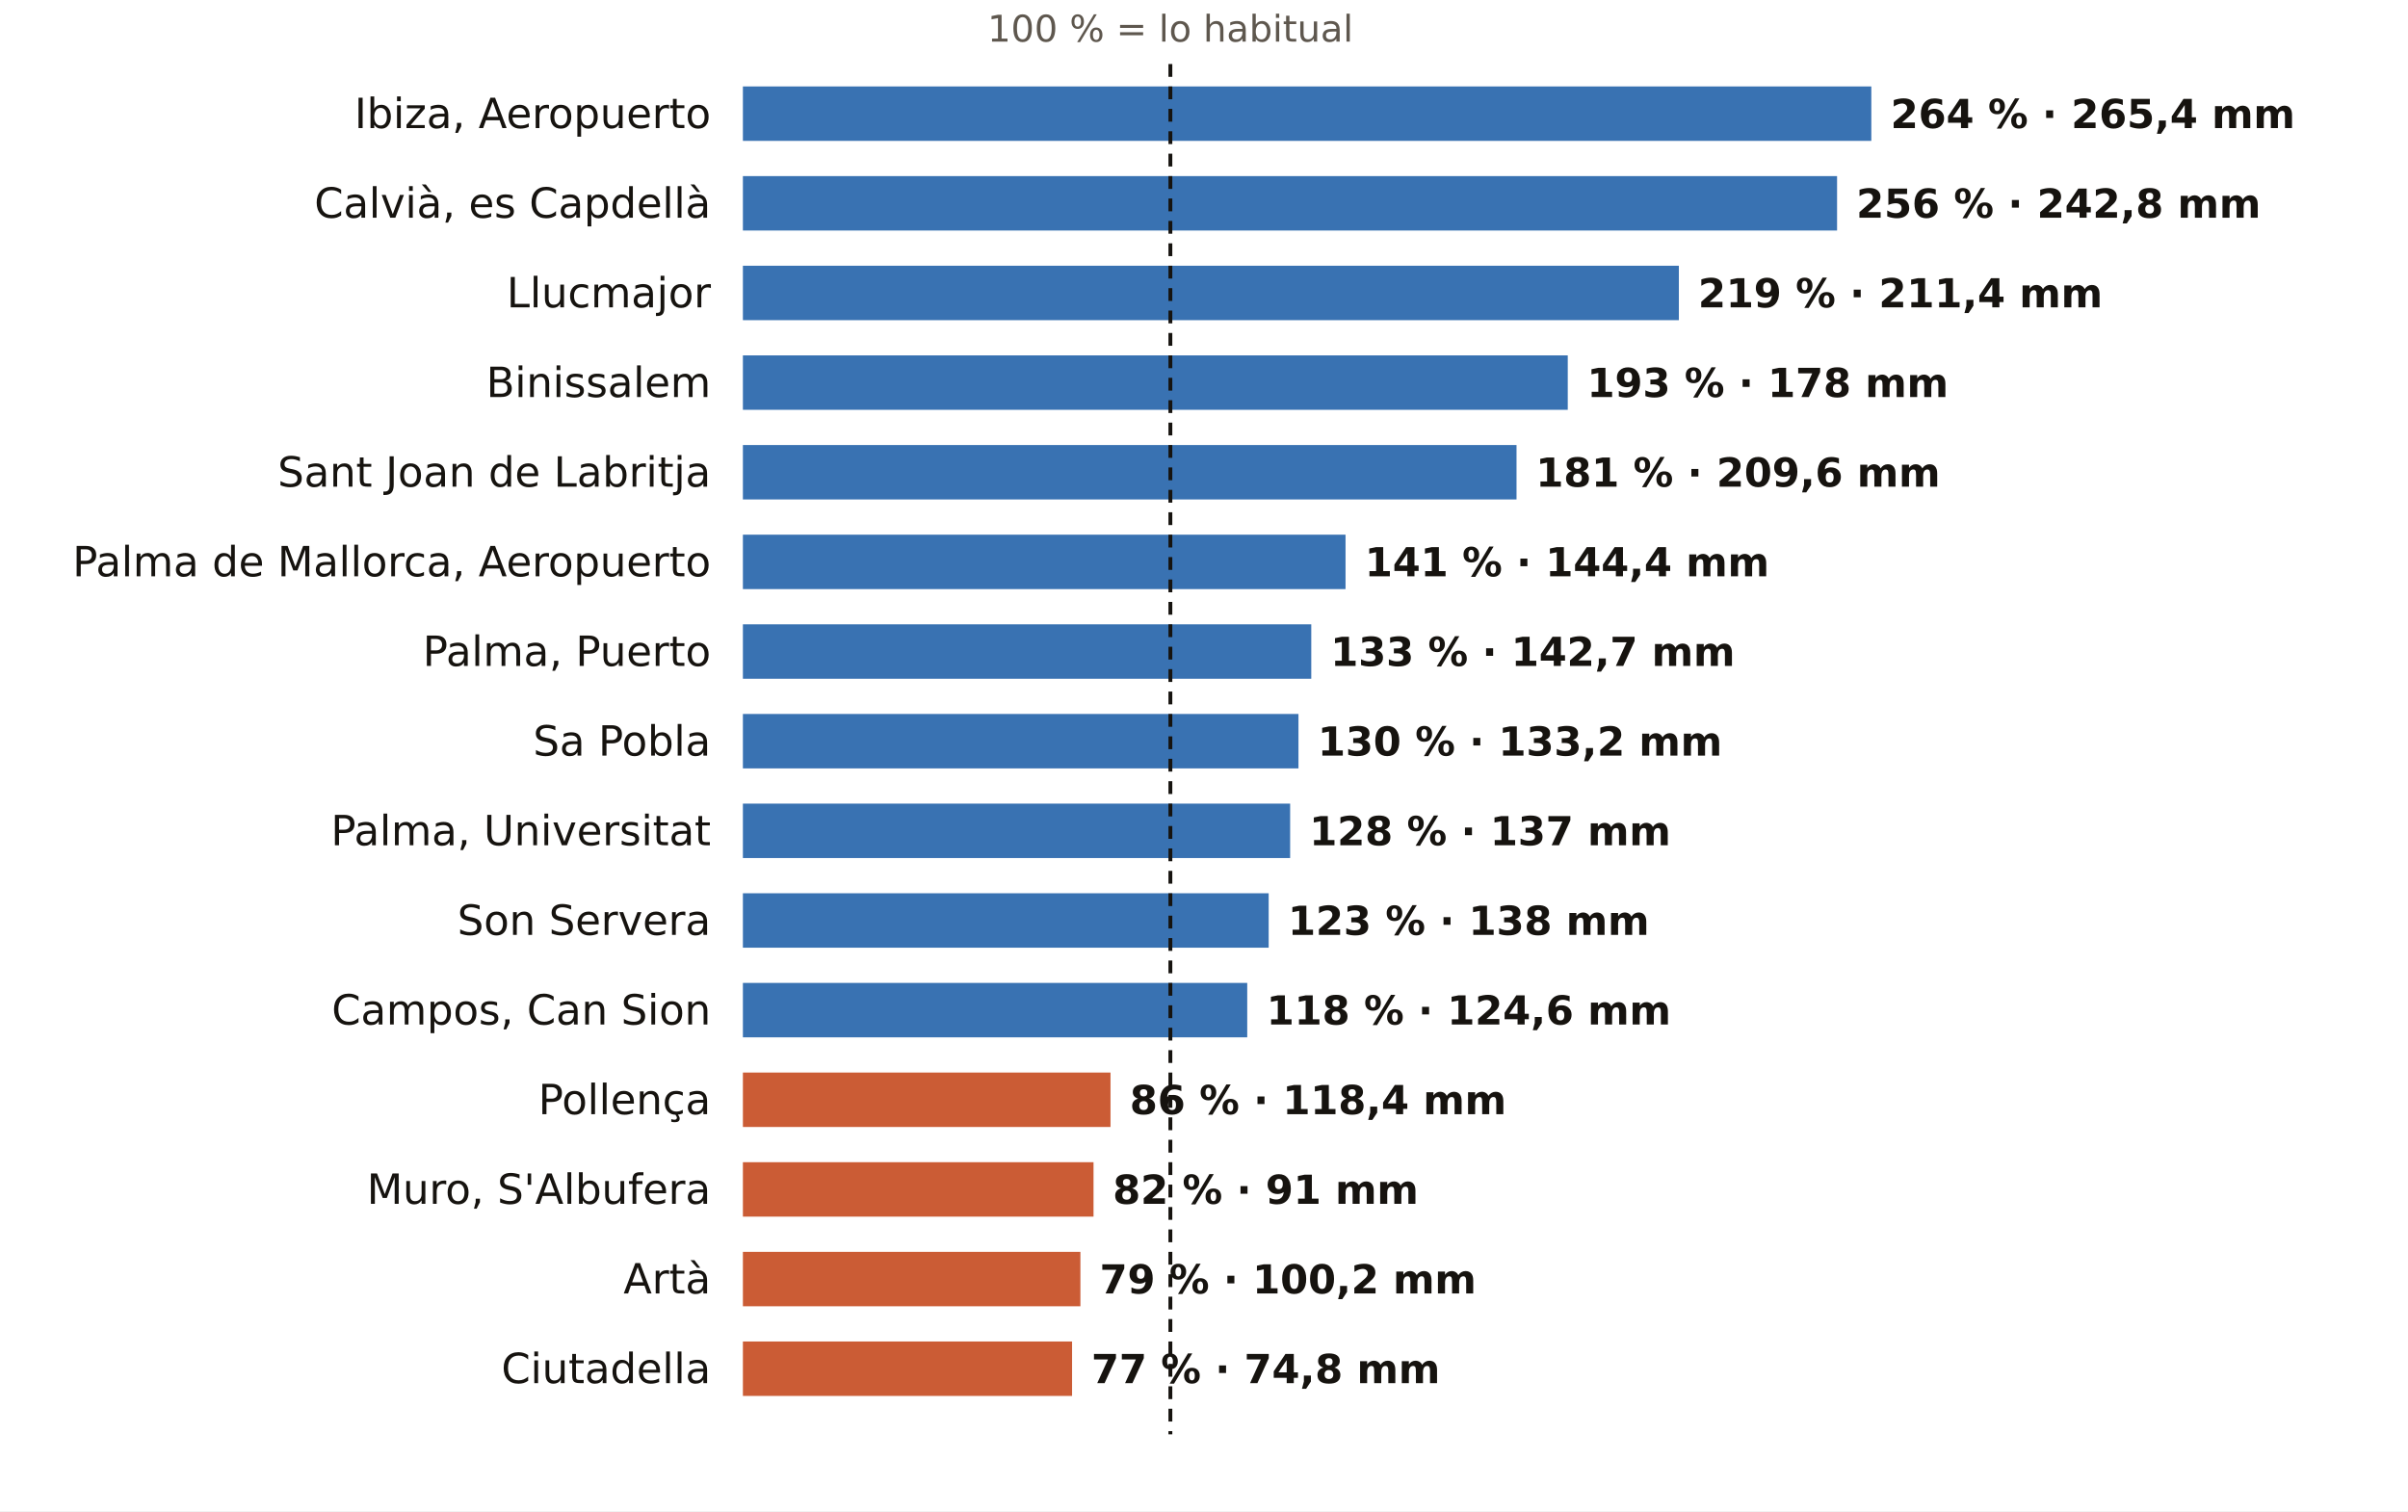
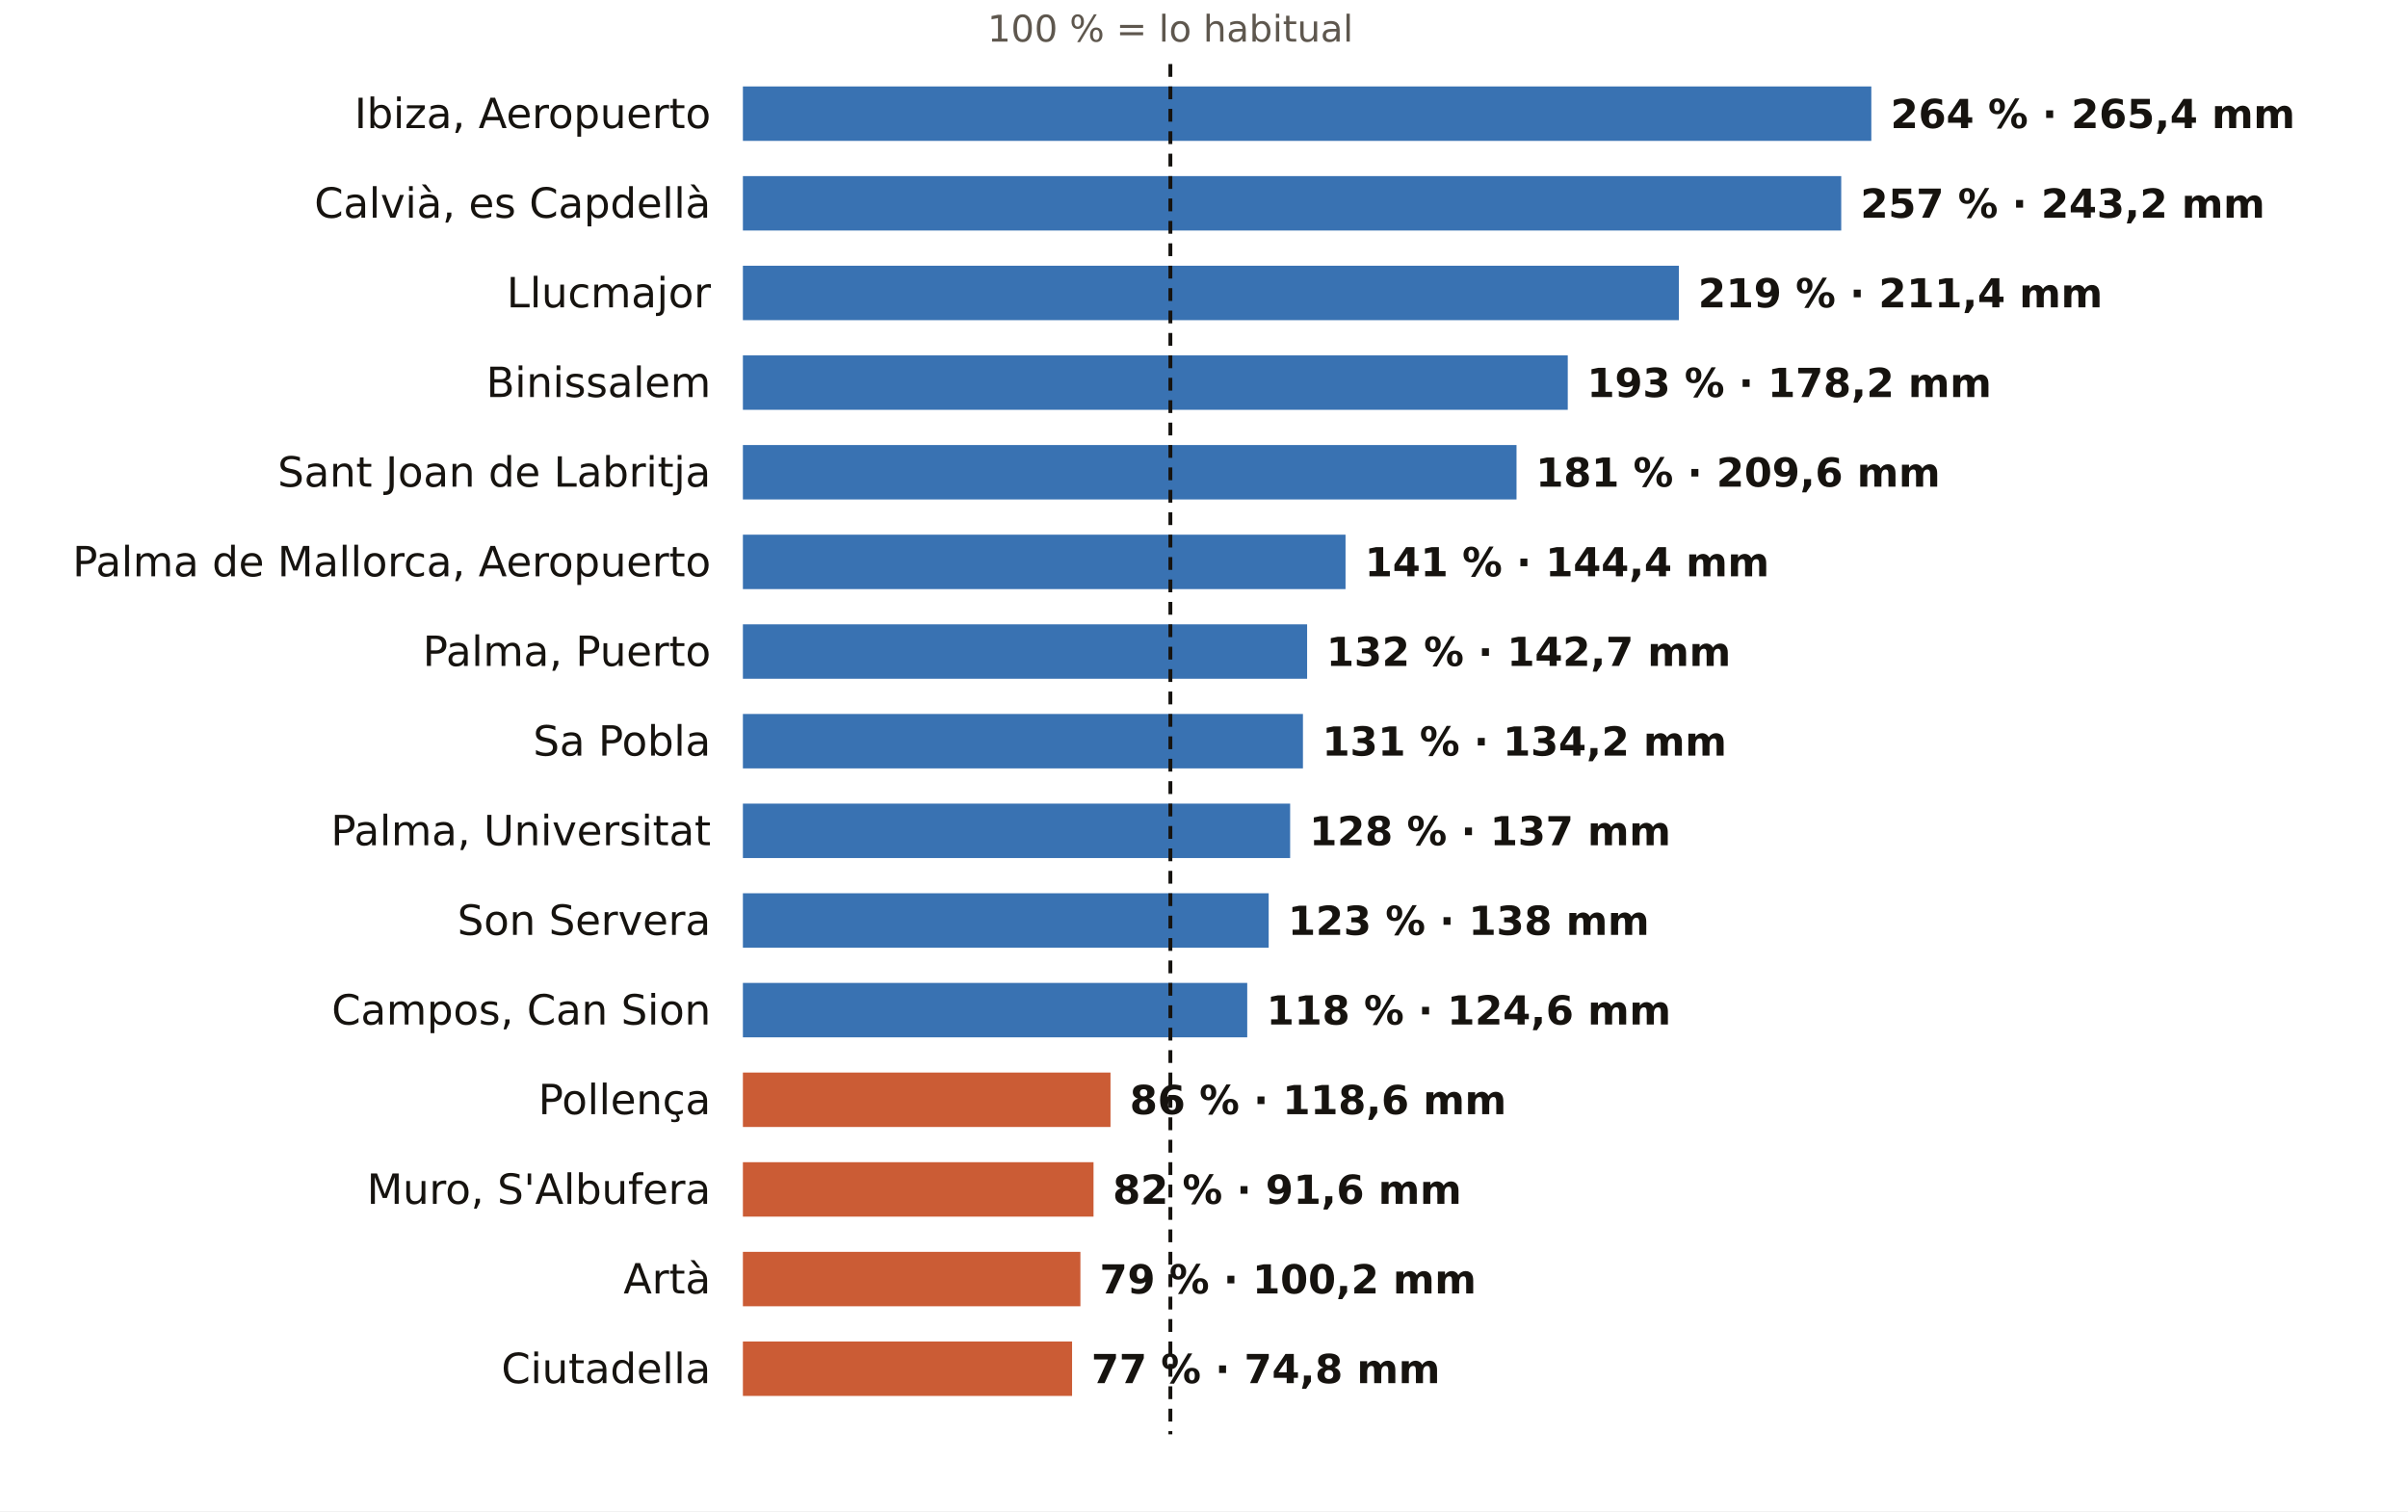
<svg xmlns="http://www.w3.org/2000/svg" viewBox="0 0 752 472" width="752" height="472" role="img" aria-label="El otoño en los pluviómetros de AEMET de Illes Balears: % de lo habitual">
  <rect width="752" height="472" fill="#FFFFFF" />
  <text x="365.5" y="13.0" font-size="11.5" fill="#5E574E" text-anchor="middle" font-weight="400" font-family="Public Sans, DejaVu Sans, Arial, sans-serif">100 % = lo habitual</text>
  <text x="222.0" y="40.0" font-size="13" fill="#16130F" text-anchor="end" font-weight="500" font-family="Public Sans, DejaVu Sans, Arial, sans-serif">Ibiza, Aeropuerto</text>
  <rect x="232" y="27" width="352.4" height="17" fill="#1F5FA8" opacity="0.88" />
  <text x="590.4" y="40.0" font-size="12.5" fill="#16130F" text-anchor="start" font-weight="600" font-family="Public Sans, DejaVu Sans, Arial, sans-serif">264 % · 265,4 mm</text>
  <text x="222.0" y="68.0" font-size="13" fill="#16130F" text-anchor="end" font-weight="500" font-family="Public Sans, DejaVu Sans, Arial, sans-serif">Calvià, es Capdellà</text>
-   <rect x="232" y="55" width="341.7" height="17" fill="#1F5FA8" opacity="0.88" />
-   <text x="579.7" y="68.0" font-size="12.5" fill="#16130F" text-anchor="start" font-weight="600" font-family="Public Sans, DejaVu Sans, Arial, sans-serif">256 % · 242,8 mm</text>
+   <rect x="232" y="55" width="343.0" height="17" fill="#1F5FA8" opacity="0.88" />
+   <text x="581.0" y="68.0" font-size="12.5" fill="#16130F" text-anchor="start" font-weight="600" font-family="Public Sans, DejaVu Sans, Arial, sans-serif">257 % · 243,2 mm</text>
  <text x="222.0" y="96.0" font-size="13" fill="#16130F" text-anchor="end" font-weight="500" font-family="Public Sans, DejaVu Sans, Arial, sans-serif">Llucmajor</text>
  <rect x="232" y="83" width="292.3" height="17" fill="#1F5FA8" opacity="0.88" />
  <text x="530.3" y="96.0" font-size="12.5" fill="#16130F" text-anchor="start" font-weight="600" font-family="Public Sans, DejaVu Sans, Arial, sans-serif">219 % · 211,4 mm</text>
  <text x="222.0" y="124.0" font-size="13" fill="#16130F" text-anchor="end" font-weight="500" font-family="Public Sans, DejaVu Sans, Arial, sans-serif">Binissalem</text>
  <rect x="232" y="111" width="257.6" height="17" fill="#1F5FA8" opacity="0.88" />
-   <text x="495.6" y="124.0" font-size="12.5" fill="#16130F" text-anchor="start" font-weight="600" font-family="Public Sans, DejaVu Sans, Arial, sans-serif">193 % · 178 mm</text>
+   <text x="495.6" y="124.0" font-size="12.5" fill="#16130F" text-anchor="start" font-weight="600" font-family="Public Sans, DejaVu Sans, Arial, sans-serif">193 % · 178,2 mm</text>
  <text x="222.0" y="152.0" font-size="13" fill="#16130F" text-anchor="end" font-weight="500" font-family="Public Sans, DejaVu Sans, Arial, sans-serif">Sant Joan de Labritja</text>
  <rect x="232" y="139" width="241.6" height="17" fill="#1F5FA8" opacity="0.88" />
  <text x="479.6" y="152.0" font-size="12.5" fill="#16130F" text-anchor="start" font-weight="600" font-family="Public Sans, DejaVu Sans, Arial, sans-serif">181 % · 209,6 mm</text>
  <text x="222.0" y="180.0" font-size="13" fill="#16130F" text-anchor="end" font-weight="500" font-family="Public Sans, DejaVu Sans, Arial, sans-serif">Palma de Mallorca, Aeropuerto</text>
  <rect x="232" y="167" width="188.2" height="17" fill="#1F5FA8" opacity="0.88" />
  <text x="426.2" y="180.0" font-size="12.5" fill="#16130F" text-anchor="start" font-weight="600" font-family="Public Sans, DejaVu Sans, Arial, sans-serif">141 % · 144,4 mm</text>
  <text x="222.0" y="208.0" font-size="13" fill="#16130F" text-anchor="end" font-weight="500" font-family="Public Sans, DejaVu Sans, Arial, sans-serif">Palma, Puerto</text>
-   <rect x="232" y="195" width="177.5" height="17" fill="#1F5FA8" opacity="0.88" />
-   <text x="415.5" y="208.0" font-size="12.5" fill="#16130F" text-anchor="start" font-weight="600" font-family="Public Sans, DejaVu Sans, Arial, sans-serif">133 % · 142,7 mm</text>
+   <rect x="232" y="195" width="176.2" height="17" fill="#1F5FA8" opacity="0.88" />
+   <text x="414.2" y="208.0" font-size="12.5" fill="#16130F" text-anchor="start" font-weight="600" font-family="Public Sans, DejaVu Sans, Arial, sans-serif">132 % · 142,7 mm</text>
  <text x="222.0" y="236.0" font-size="13" fill="#16130F" text-anchor="end" font-weight="500" font-family="Public Sans, DejaVu Sans, Arial, sans-serif">Sa Pobla</text>
-   <rect x="232" y="223" width="173.5" height="17" fill="#1F5FA8" opacity="0.88" />
-   <text x="411.5" y="236.0" font-size="12.5" fill="#16130F" text-anchor="start" font-weight="600" font-family="Public Sans, DejaVu Sans, Arial, sans-serif">130 % · 133,2 mm</text>
+   <rect x="232" y="223" width="174.9" height="17" fill="#1F5FA8" opacity="0.88" />
+   <text x="412.9" y="236.0" font-size="12.5" fill="#16130F" text-anchor="start" font-weight="600" font-family="Public Sans, DejaVu Sans, Arial, sans-serif">131 % · 134,2 mm</text>
  <text x="222.0" y="264.0" font-size="13" fill="#16130F" text-anchor="end" font-weight="500" font-family="Public Sans, DejaVu Sans, Arial, sans-serif">Palma, Universitat</text>
  <rect x="232" y="251" width="170.9" height="17" fill="#1F5FA8" opacity="0.88" />
  <text x="408.9" y="264.0" font-size="12.5" fill="#16130F" text-anchor="start" font-weight="600" font-family="Public Sans, DejaVu Sans, Arial, sans-serif">128 % · 137 mm</text>
  <text x="222.0" y="292.0" font-size="13" fill="#16130F" text-anchor="end" font-weight="500" font-family="Public Sans, DejaVu Sans, Arial, sans-serif">Son Servera</text>
  <rect x="232" y="279" width="164.2" height="17" fill="#1F5FA8" opacity="0.88" />
  <text x="402.2" y="292.0" font-size="12.5" fill="#16130F" text-anchor="start" font-weight="600" font-family="Public Sans, DejaVu Sans, Arial, sans-serif">123 % · 138 mm</text>
  <text x="222.0" y="320.0" font-size="13" fill="#16130F" text-anchor="end" font-weight="500" font-family="Public Sans, DejaVu Sans, Arial, sans-serif">Campos, Can Sion</text>
  <rect x="232" y="307" width="157.5" height="17" fill="#1F5FA8" opacity="0.88" />
  <text x="395.5" y="320.0" font-size="12.5" fill="#16130F" text-anchor="start" font-weight="600" font-family="Public Sans, DejaVu Sans, Arial, sans-serif">118 % · 124,6 mm</text>
  <text x="222.0" y="348.0" font-size="13" fill="#16130F" text-anchor="end" font-weight="500" font-family="Public Sans, DejaVu Sans, Arial, sans-serif">Pollença</text>
  <rect x="232" y="335" width="114.8" height="17" fill="#C4461A" opacity="0.88" />
-   <text x="352.8" y="348.0" font-size="12.5" fill="#16130F" text-anchor="start" font-weight="600" font-family="Public Sans, DejaVu Sans, Arial, sans-serif">86 % · 118,4 mm</text>
+   <text x="352.8" y="348.0" font-size="12.5" fill="#16130F" text-anchor="start" font-weight="600" font-family="Public Sans, DejaVu Sans, Arial, sans-serif">86 % · 118,6 mm</text>
  <text x="222.0" y="376.0" font-size="13" fill="#16130F" text-anchor="end" font-weight="500" font-family="Public Sans, DejaVu Sans, Arial, sans-serif">Muro, S'Albufera</text>
  <rect x="232" y="363" width="109.5" height="17" fill="#C4461A" opacity="0.88" />
-   <text x="347.5" y="376.0" font-size="12.5" fill="#16130F" text-anchor="start" font-weight="600" font-family="Public Sans, DejaVu Sans, Arial, sans-serif">82 % · 91 mm</text>
+   <text x="347.5" y="376.0" font-size="12.5" fill="#16130F" text-anchor="start" font-weight="600" font-family="Public Sans, DejaVu Sans, Arial, sans-serif">82 % · 91,6 mm</text>
  <text x="222.0" y="404.0" font-size="13" fill="#16130F" text-anchor="end" font-weight="500" font-family="Public Sans, DejaVu Sans, Arial, sans-serif">Artà</text>
  <rect x="232" y="391" width="105.4" height="17" fill="#C4461A" opacity="0.88" />
  <text x="343.4" y="404.0" font-size="12.5" fill="#16130F" text-anchor="start" font-weight="600" font-family="Public Sans, DejaVu Sans, Arial, sans-serif">79 % · 100,2 mm</text>
  <text x="222.0" y="432.0" font-size="13" fill="#16130F" text-anchor="end" font-weight="500" font-family="Public Sans, DejaVu Sans, Arial, sans-serif">Ciutadella</text>
  <rect x="232" y="419" width="102.8" height="17" fill="#C4461A" opacity="0.88" />
  <text x="340.8" y="432.0" font-size="12.5" fill="#16130F" text-anchor="start" font-weight="600" font-family="Public Sans, DejaVu Sans, Arial, sans-serif">77 % · 74,8 mm</text>
  <line x1="365.5" x2="365.5" y1="20" y2="448" stroke="#16130F" stroke-width="1.2" stroke-dasharray="4 3" />
</svg>
